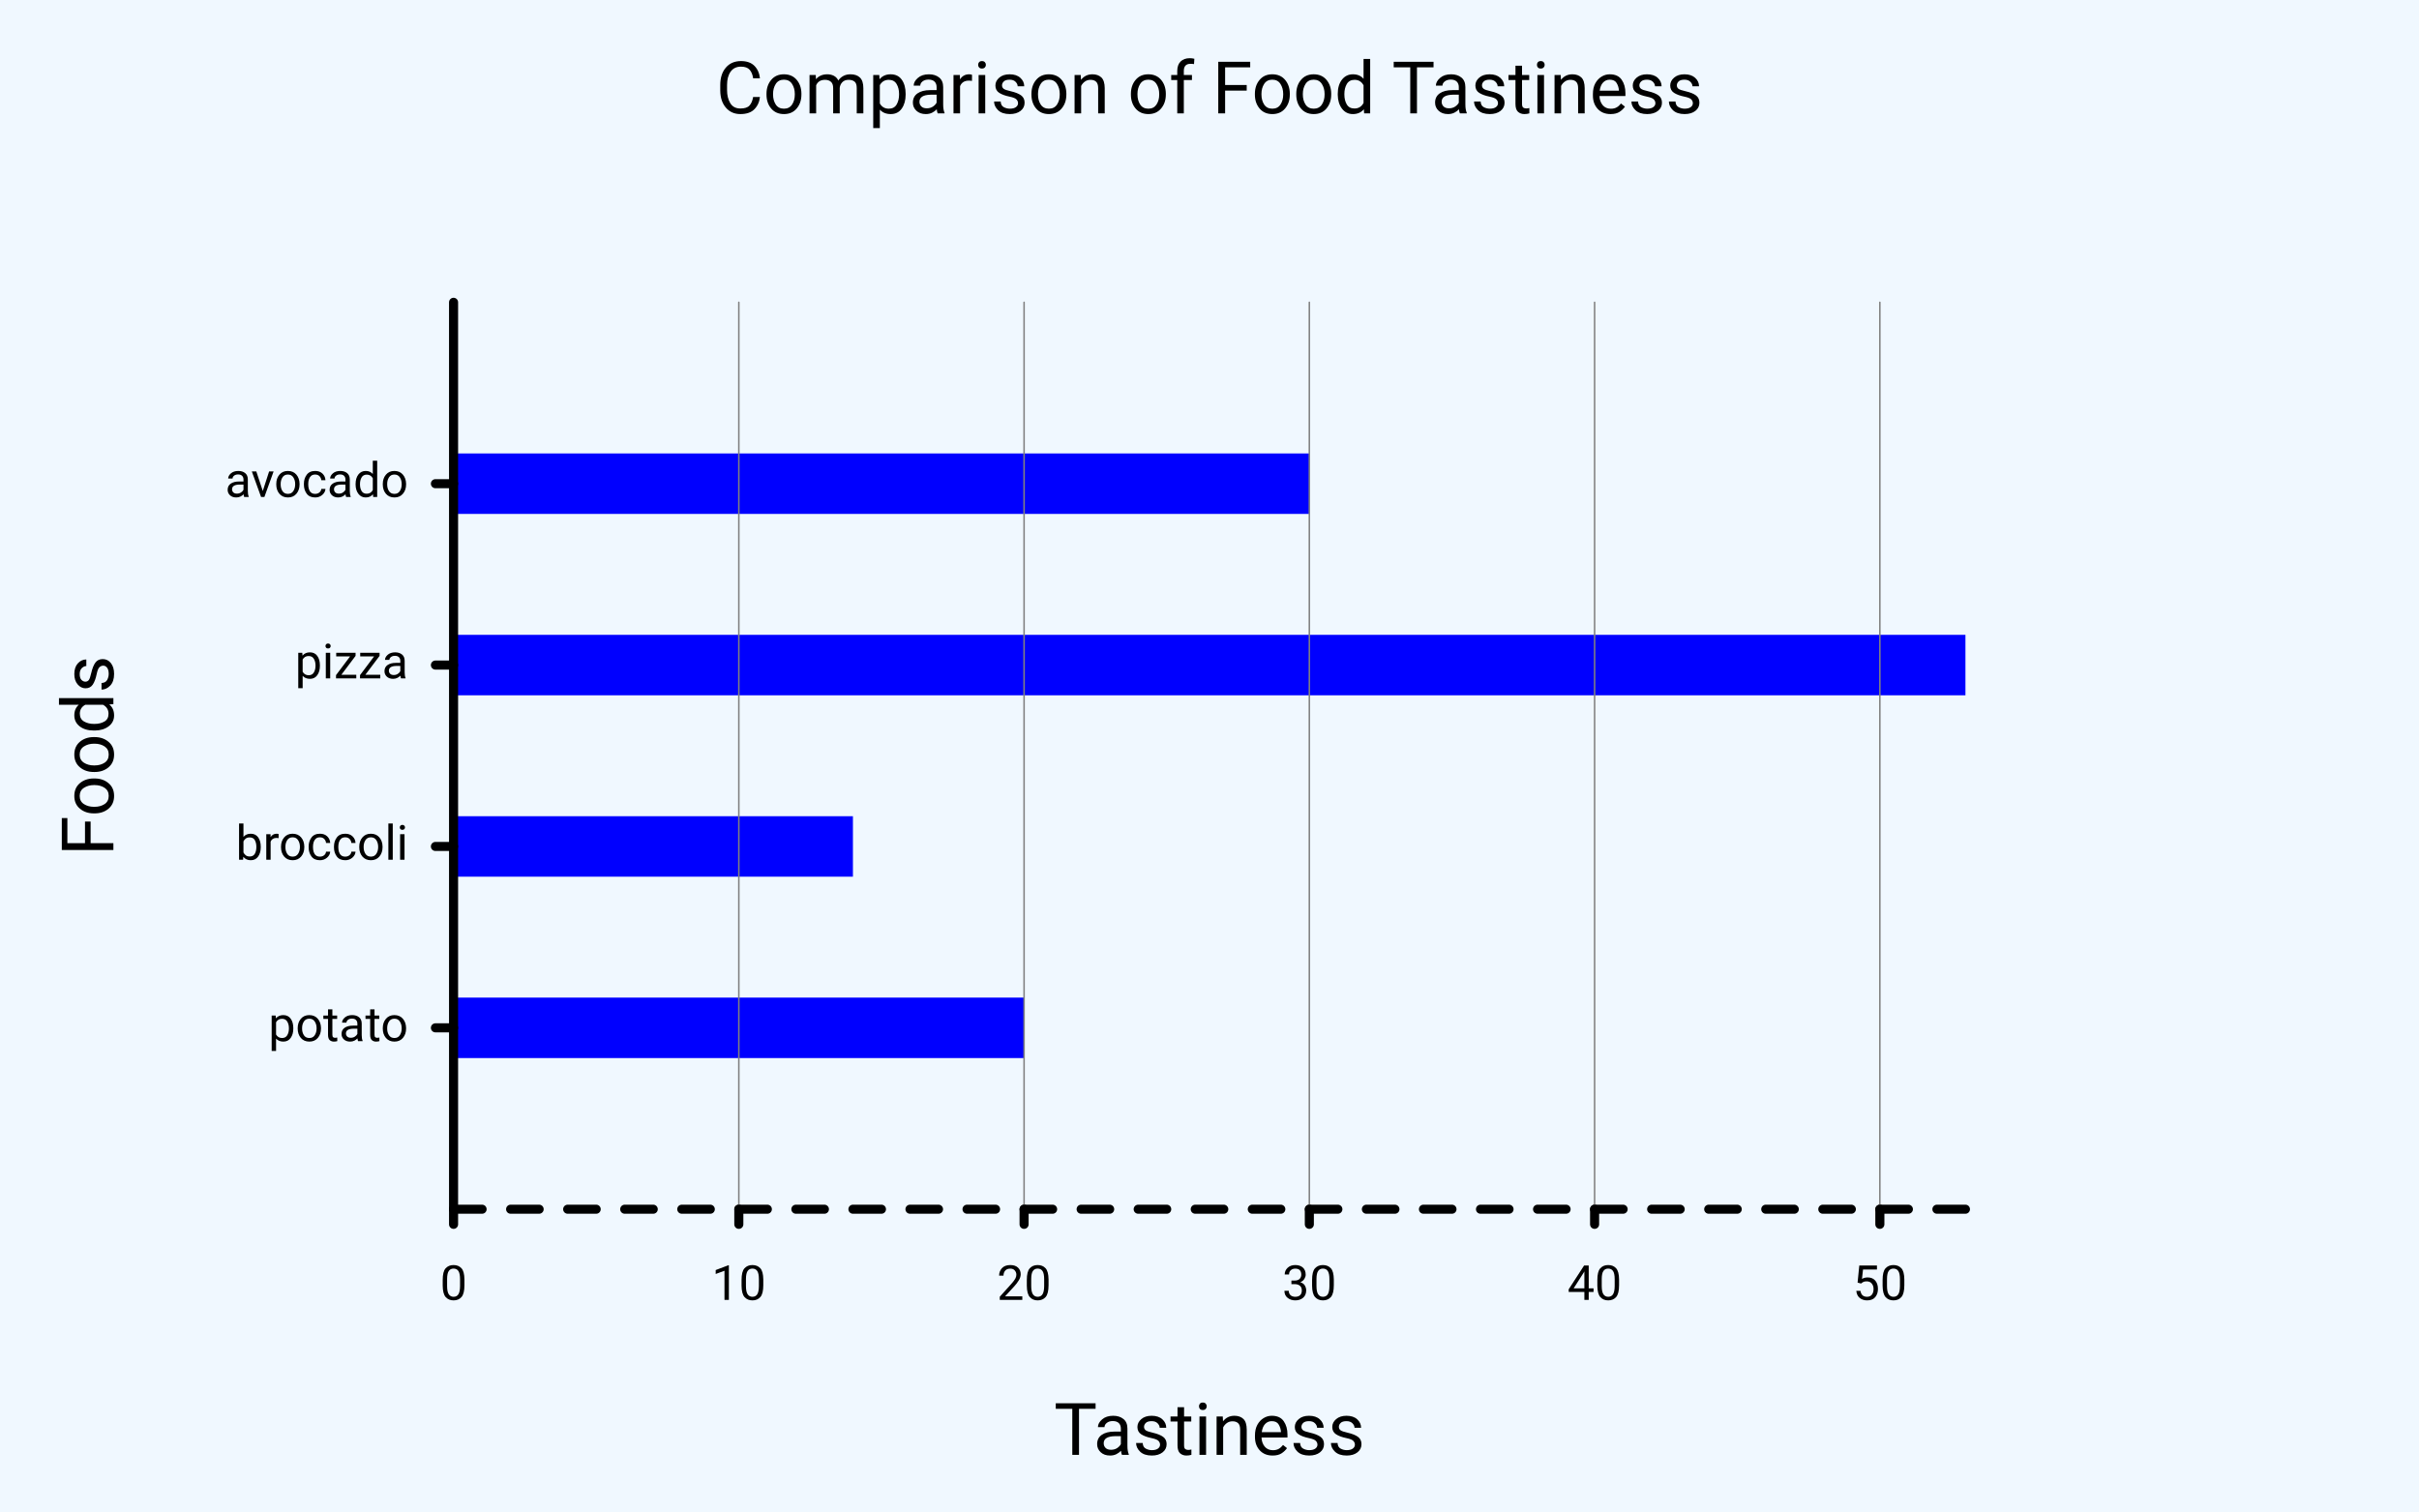
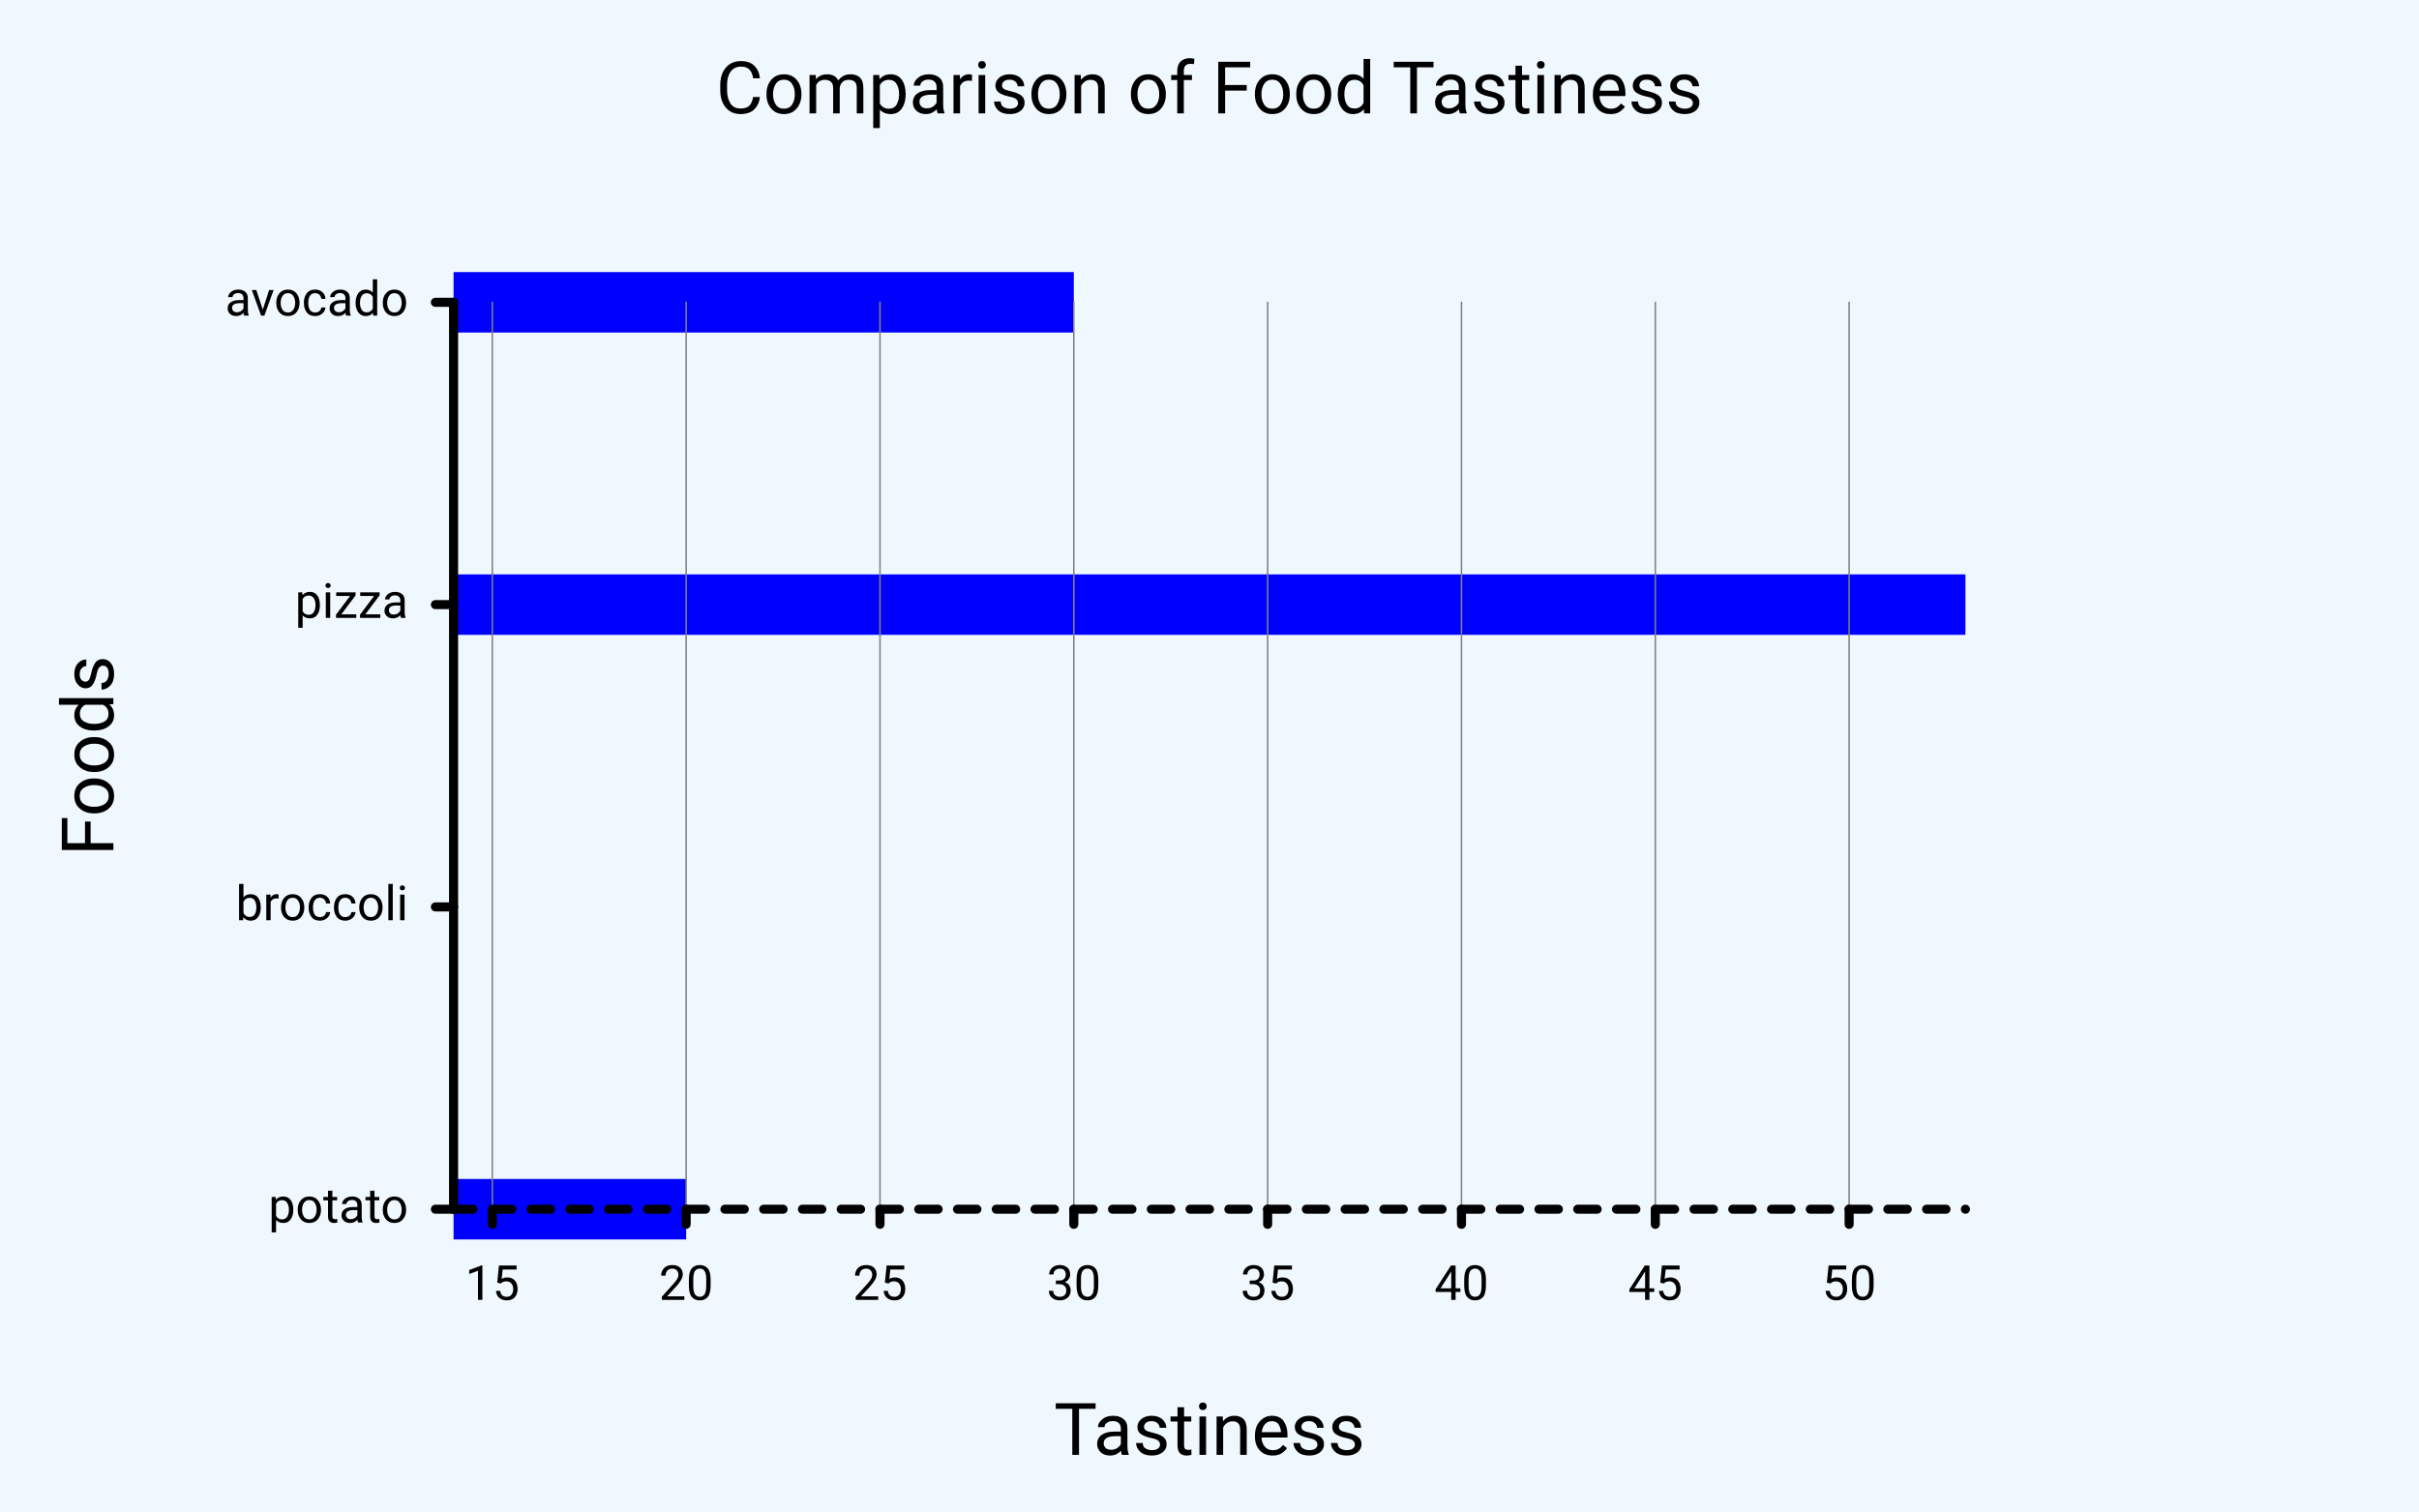
<svg xmlns="http://www.w3.org/2000/svg" class="poloto" width="800" height="500" viewBox="0 0 800 500">
  <style>.poloto{stroke-linecap:round;stroke-linejoin:round;font-family:Roboto,sans-serif;font-size:16px;}.poloto_background{fill:AliceBlue;}.poloto_scatter{stroke-width:7}.poloto_tick_line{stroke:gray;stroke-width:0.5}.poloto_line{stroke-width:2}.poloto_text{fill: black;}.poloto_axis_lines{stroke: black;stroke-width:3;fill:none;stroke-dasharray:none}.poloto_title{font-size:24px;dominant-baseline:start;text-anchor:middle;}.poloto_xname{font-size:24px;dominant-baseline:start;text-anchor:middle;}.poloto_yname{font-size:24px;dominant-baseline:start;text-anchor:middle;}.poloto_legend_text{font-size:20px;dominant-baseline:middle;text-anchor:start;}.poloto0stroke{stroke:blue;}.poloto1stroke{stroke:red;}.poloto2stroke{stroke:green;}.poloto3stroke{stroke:gold;}.poloto4stroke{stroke:aqua;}.poloto5stroke{stroke:lime;}.poloto6stroke{stroke:orange;}.poloto7stroke{stroke:chocolate;}.poloto0fill{fill:blue;}.poloto1fill{fill:red;}.poloto2fill{fill:green;}.poloto3fill{fill:gold;}.poloto4fill{fill:aqua;}.poloto5fill{fill:lime;}.poloto6fill{fill:orange;}.poloto7fill{fill:chocolate;}</style>
  <circle r="1e5" class="poloto_background" />
  <text class="poloto_text poloto_legend_text" x="675" y="100" />
  <g class="poloto_histo poloto0fill">
-     <rect x="150.00" y="330.00" width="188.679" height="20" />
-     <rect x="150.00" y="270.00" width="132.075" height="20" />
-     <rect x="150.00" y="210.00" width="500" height="20" />
-     <rect x="150.00" y="150.00" width="283.019" height="20" />
+     <rect x="150.00" y="390.00" width="76.923" height="20" />
+     <rect x="150.00" y="290.00" width="0" height="20" />
+     <rect x="150.00" y="190.00" width="500" height="20" />
+     <rect x="150.00" y="90.00" width="205.128" height="20" />
  </g>
  <text class="poloto_labels poloto_text poloto_title" x="400" y="37.5">Comparison of Food Tastiness</text>
  <text class="poloto_labels poloto_text poloto_xname" x="400" y="481.25">Tastiness</text>
  <text class="poloto_labels poloto_text poloto_yname" transform="rotate(-90,37.5,250)" x="37.5" y="250">Foods</text>
  <text class="poloto_tick_labels poloto_text" dominant-baseline="middle" text-anchor="start" x="440" y="70" />
-   <line class="poloto_axis_lines" stroke="black" x1="150" x2="150" y1="400" y2="405" />
-   <line class="poloto_tick_line" stroke="black" x1="150" x2="150" y1="400" y2="100" />
-   <text class="poloto_tick_labels poloto_text" dominant-baseline="start" text-anchor="middle" x="150" y="430">0</text>
-   <line class="poloto_axis_lines" stroke="black" x1="244.34" x2="244.34" y1="400" y2="405" />
-   <line class="poloto_tick_line" stroke="black" x1="244.34" x2="244.34" y1="400" y2="100" />
-   <text class="poloto_tick_labels poloto_text" dominant-baseline="start" text-anchor="middle" x="244.34" y="430">10</text>
-   <line class="poloto_axis_lines" stroke="black" x1="338.679" x2="338.679" y1="400" y2="405" />
-   <line class="poloto_tick_line" stroke="black" x1="338.679" x2="338.679" y1="400" y2="100" />
-   <text class="poloto_tick_labels poloto_text" dominant-baseline="start" text-anchor="middle" x="338.679" y="430">20</text>
-   <line class="poloto_axis_lines" stroke="black" x1="433.019" x2="433.019" y1="400" y2="405" />
-   <line class="poloto_tick_line" stroke="black" x1="433.019" x2="433.019" y1="400" y2="100" />
-   <text class="poloto_tick_labels poloto_text" dominant-baseline="start" text-anchor="middle" x="433.019" y="430">30</text>
-   <line class="poloto_axis_lines" stroke="black" x1="527.358" x2="527.358" y1="400" y2="405" />
-   <line class="poloto_tick_line" stroke="black" x1="527.358" x2="527.358" y1="400" y2="100" />
-   <text class="poloto_tick_labels poloto_text" dominant-baseline="start" text-anchor="middle" x="527.358" y="430">40</text>
-   <line class="poloto_axis_lines" stroke="black" x1="621.698" x2="621.698" y1="400" y2="405" />
-   <line class="poloto_tick_line" stroke="black" x1="621.698" x2="621.698" y1="400" y2="100" />
-   <text class="poloto_tick_labels poloto_text" dominant-baseline="start" text-anchor="middle" x="621.698" y="430">50</text>
+   <line class="poloto_axis_lines" stroke="black" x1="162.821" x2="162.821" y1="400" y2="405" />
+   <line class="poloto_tick_line" stroke="black" x1="162.821" x2="162.821" y1="400" y2="100" />
+   <text class="poloto_tick_labels poloto_text" dominant-baseline="start" text-anchor="middle" x="162.821" y="430">15</text>
+   <line class="poloto_axis_lines" stroke="black" x1="226.923" x2="226.923" y1="400" y2="405" />
+   <line class="poloto_tick_line" stroke="black" x1="226.923" x2="226.923" y1="400" y2="100" />
+   <text class="poloto_tick_labels poloto_text" dominant-baseline="start" text-anchor="middle" x="226.923" y="430">20</text>
+   <line class="poloto_axis_lines" stroke="black" x1="291.026" x2="291.026" y1="400" y2="405" />
+   <line class="poloto_tick_line" stroke="black" x1="291.026" x2="291.026" y1="400" y2="100" />
+   <text class="poloto_tick_labels poloto_text" dominant-baseline="start" text-anchor="middle" x="291.026" y="430">25</text>
+   <line class="poloto_axis_lines" stroke="black" x1="355.128" x2="355.128" y1="400" y2="405" />
+   <line class="poloto_tick_line" stroke="black" x1="355.128" x2="355.128" y1="400" y2="100" />
+   <text class="poloto_tick_labels poloto_text" dominant-baseline="start" text-anchor="middle" x="355.128" y="430">30</text>
+   <line class="poloto_axis_lines" stroke="black" x1="419.231" x2="419.231" y1="400" y2="405" />
+   <line class="poloto_tick_line" stroke="black" x1="419.231" x2="419.231" y1="400" y2="100" />
+   <text class="poloto_tick_labels poloto_text" dominant-baseline="start" text-anchor="middle" x="419.231" y="430">35</text>
+   <line class="poloto_axis_lines" stroke="black" x1="483.333" x2="483.333" y1="400" y2="405" />
+   <line class="poloto_tick_line" stroke="black" x1="483.333" x2="483.333" y1="400" y2="100" />
+   <text class="poloto_tick_labels poloto_text" dominant-baseline="start" text-anchor="middle" x="483.333" y="430">40</text>
+   <line class="poloto_axis_lines" stroke="black" x1="547.436" x2="547.436" y1="400" y2="405" />
+   <line class="poloto_tick_line" stroke="black" x1="547.436" x2="547.436" y1="400" y2="100" />
+   <text class="poloto_tick_labels poloto_text" dominant-baseline="start" text-anchor="middle" x="547.436" y="430">45</text>
+   <line class="poloto_axis_lines" stroke="black" x1="611.538" x2="611.538" y1="400" y2="405" />
+   <line class="poloto_tick_line" stroke="black" x1="611.538" x2="611.538" y1="400" y2="100" />
+   <text class="poloto_tick_labels poloto_text" dominant-baseline="start" text-anchor="middle" x="611.538" y="430">50</text>
  <text class="poloto_tick_labels poloto_text" dominant-baseline="middle" text-anchor="start" x="150" y="70" />
-   <line class="poloto_axis_lines" stroke="black" x1="150" x2="144" y1="340" y2="340" />
-   <text class="poloto_tick_labels poloto_text" dominant-baseline="middle" text-anchor="end" x="135" y="340">potato</text>
-   <line class="poloto_axis_lines" stroke="black" x1="150" x2="144" y1="280" y2="280" />
-   <text class="poloto_tick_labels poloto_text" dominant-baseline="middle" text-anchor="end" x="135" y="280">broccoli</text>
-   <line class="poloto_axis_lines" stroke="black" x1="150" x2="144" y1="220" y2="220" />
-   <text class="poloto_tick_labels poloto_text" dominant-baseline="middle" text-anchor="end" x="135" y="220">pizza</text>
-   <line class="poloto_axis_lines" stroke="black" x1="150" x2="144" y1="160" y2="160" />
-   <text class="poloto_tick_labels poloto_text" dominant-baseline="middle" text-anchor="end" x="135" y="160">avocado</text>
-   <path stroke="black" fill="none" class="poloto_axis_lines" style="stroke-dasharray:9.434;stroke-dashoffset:-0;" d=" M 150 400 L 650 400" />
+   <line class="poloto_axis_lines" stroke="black" x1="150" x2="144" y1="400" y2="400" />
+   <text class="poloto_tick_labels poloto_text" dominant-baseline="middle" text-anchor="end" x="135" y="400">potato</text>
+   <line class="poloto_axis_lines" stroke="black" x1="150" x2="144" y1="300" y2="300" />
+   <text class="poloto_tick_labels poloto_text" dominant-baseline="middle" text-anchor="end" x="135" y="300">broccoli</text>
+   <line class="poloto_axis_lines" stroke="black" x1="150" x2="144" y1="200" y2="200" />
+   <text class="poloto_tick_labels poloto_text" dominant-baseline="middle" text-anchor="end" x="135" y="200">pizza</text>
+   <line class="poloto_axis_lines" stroke="black" x1="150" x2="144" y1="100" y2="100" />
+   <text class="poloto_tick_labels poloto_text" dominant-baseline="middle" text-anchor="end" x="135" y="100">avocado</text>
+   <path stroke="black" fill="none" class="poloto_axis_lines" style="stroke-dasharray:6.41;stroke-dashoffset:-12.821;" d=" M 150 400 L 650 400" />
  <path stroke="black" fill="none" class="poloto_axis_lines" d=" M 150 400 L 150 100" />
</svg>
